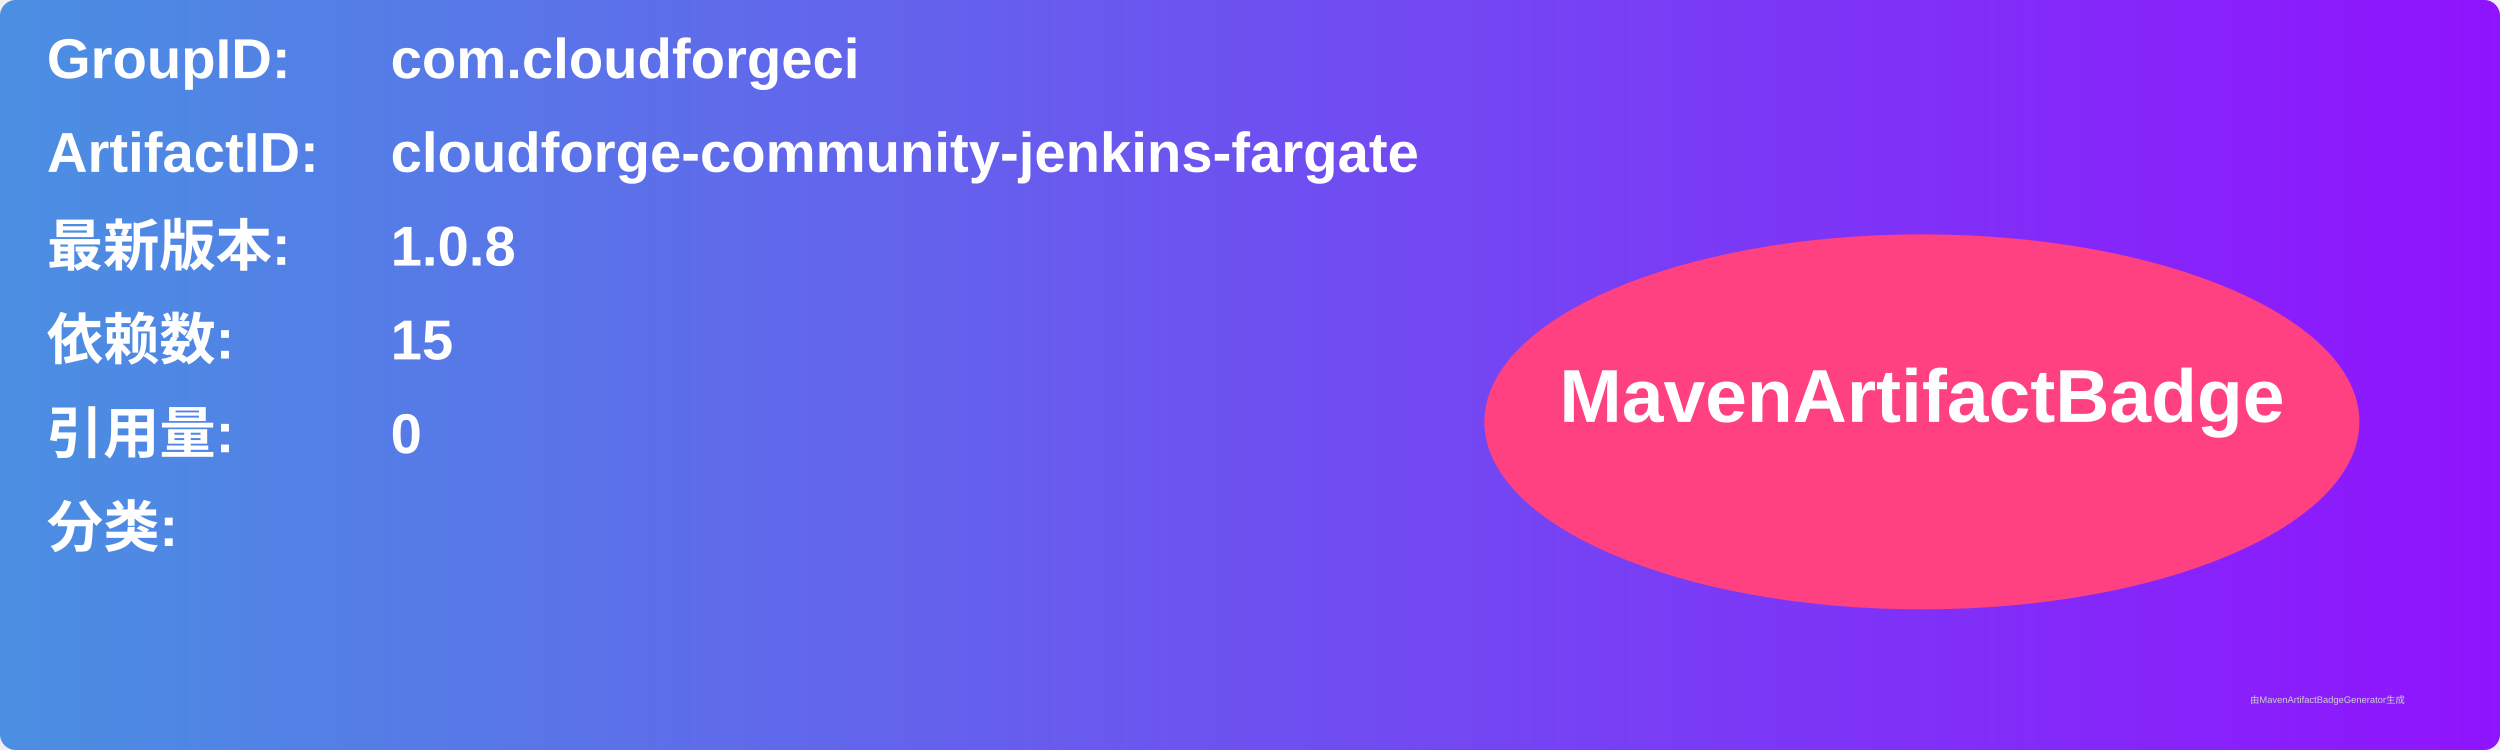
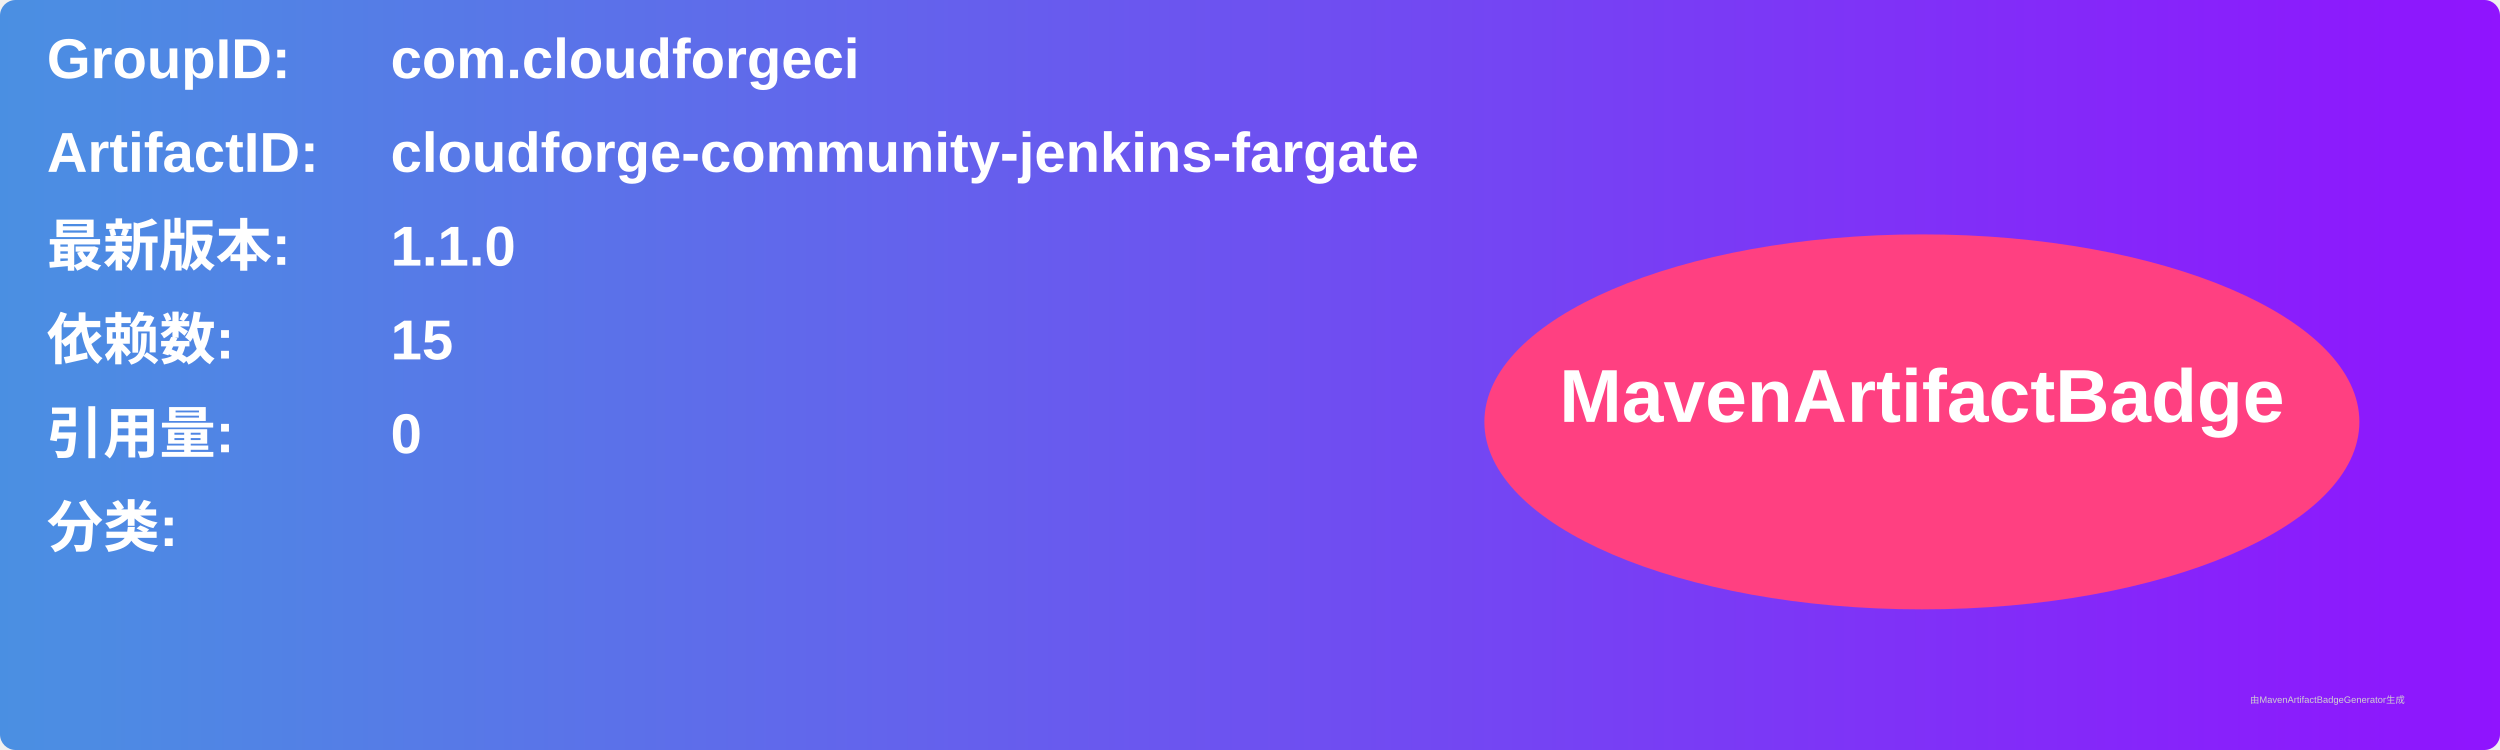
<svg xmlns="http://www.w3.org/2000/svg" width="800" height="240" viewBox="0 0 800 240">
  <linearGradient id="grad" x1="0%" y1="0%" x2="100%" y2="0%">
    <stop offset="0%" stop-color="#4a90e2" />
    <stop offset="100%" stop-color="#9013fe" />
  </linearGradient>
  <rect width="100%" height="100%" rx="5" ry="5" fill="url(#grad)" />
  <g transform="translate(15, 15)">
    <text x="0" y="10" font-family="Arial" font-size="18" fill="white" font-weight="bold" width="260">GroupID:</text>
    <text x="110" y="10" font-family="Arial" font-size="18" fill="white" font-weight="bold" width="460">com.cloudforgeci</text>
    <text x="0" y="40" font-family="Arial" font-size="18" fill="white" font-weight="bold" width="260">ArtifactID:</text>
    <text x="110" y="40" font-family="Arial" font-size="18" fill="white" font-weight="bold" width="460">cloudforge-community-jenkins-fargate</text>
    <text x="0" y="70" font-family="Arial" font-size="18" fill="white" font-weight="bold">最新版本:</text>
    <text x="110" y="70" font-family="Arial" font-size="18" fill="white" font-weight="bold">
-       <tspan font-weight="bold">1.0.8</tspan>
+       <tspan font-weight="bold">1.1.0</tspan>
    </text>
    <text x="0" y="100" font-family="Arial" font-size="18" fill="white" font-weight="bold">依赖数: </text>
    <text x="110" y="100" font-family="Arial" font-size="18" fill="white">
      <tspan font-weight="bold">15</tspan>
    </text>
    <text x="0" y="130" font-family="Arial" font-size="18" fill="white" font-weight="bold">引用量: </text>
    <text x="110" y="130" font-family="Arial" font-size="18" fill="white">
      <tspan font-weight="bold">0</tspan>
    </text>
    <text x="0" y="160" font-family="Arial" font-size="18" fill="white" font-weight="bold">分类:</text>
    <text x="10" y="190" font-family="Arial" font-size="10" fill="white">
      <tspan font-weight="bold" />
    </text>
    <ellipse cx="600" cy="120" rx="140" ry="60" fill="#ff4081" />
    <text x="600" y="120" text-anchor="middle" font-family="Arial" font-size="24" fill="white" font-weight="bold">MavenArtifactBadge</text>
  </g>
  <text x="720" y="225" font-family="Arial" font-size="3" fill="#d0d0d0">由MavenArtifactBadgeGenerator生成</text>
</svg>
